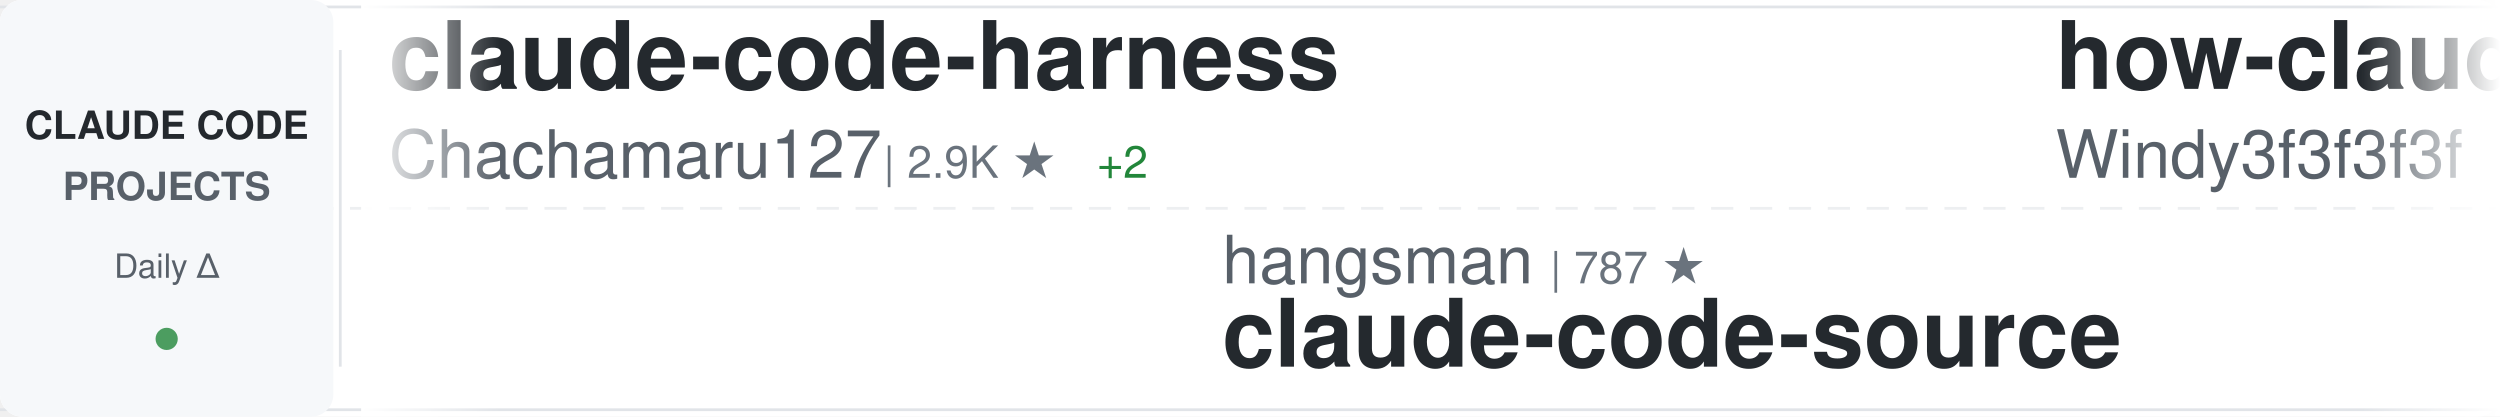
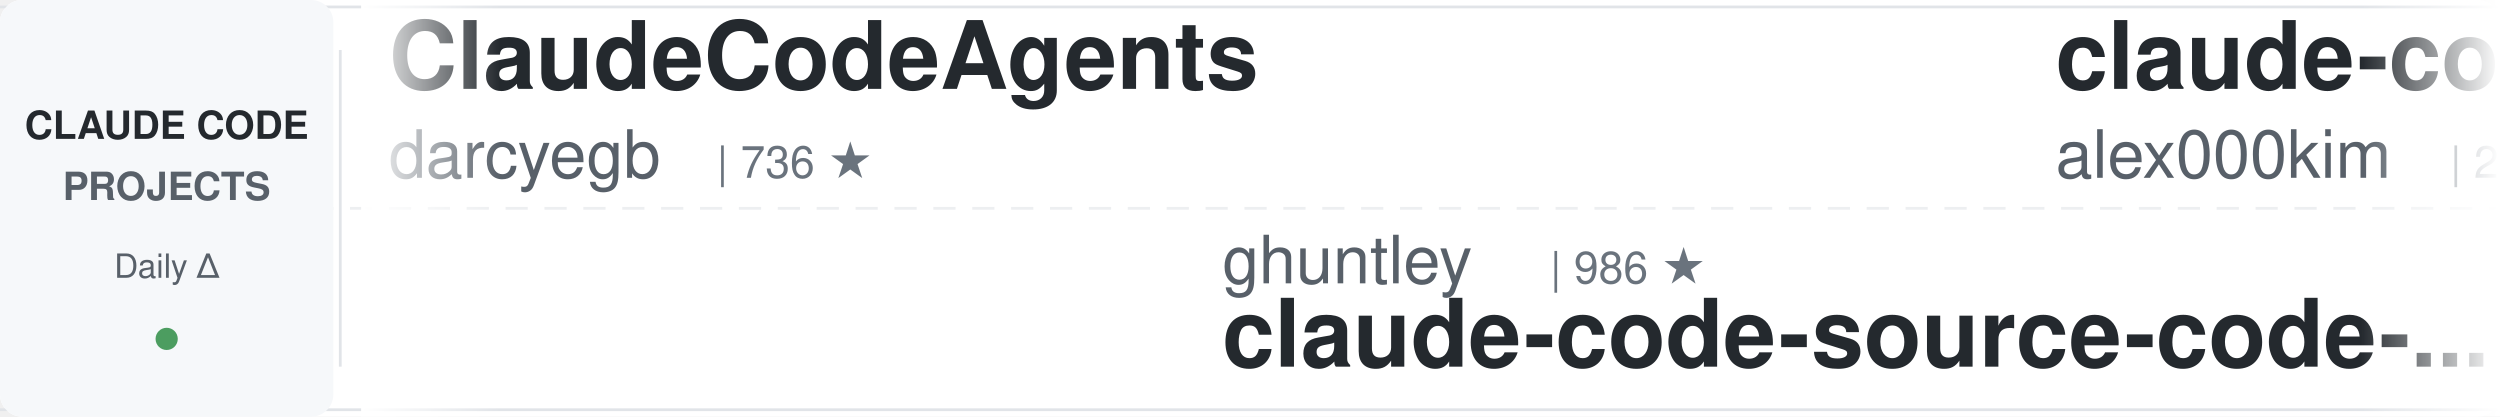
<svg xmlns="http://www.w3.org/2000/svg" width="900" height="150">
  <defs>
    <linearGradient id="awesomeLeftFade" x1="0%" y1="0%" x2="100%" y2="0%">
      <stop offset="0%" style="stop-color:#ffffff;stop-opacity:1" />
      <stop offset="100%" style="stop-color:#ffffff;stop-opacity:0" />
    </linearGradient>
    <linearGradient id="awesomeRightFade" x1="0%" y1="0%" x2="100%" y2="0%">
      <stop offset="0%" style="stop-color:#ffffff;stop-opacity:0" />
      <stop offset="100%" style="stop-color:#ffffff;stop-opacity:1" />
    </linearGradient>
  </defs>
  <rect width="900" height="150" fill="#ffffff" rx="8" />
  <rect x="0" y="2" width="900" height="1" fill="#e1e4e8" />
  <rect x="0" y="147" width="900" height="1" fill="#e1e4e8" />
  <line x1="0" y1="75" x2="900" y2="75" stroke="#e1e4e8" stroke-width="1" stroke-dasharray="8 6" opacity="0.6" />
  <rect x="0" y="0" width="120" height="150" fill="#f6f8fa" rx="8" />
  <text x="60" y="50" font-family="-apple-system, BlinkMacSystemFont, 'Segoe UI', Helvetica, Arial, sans-serif" font-size="14" font-weight="600" fill="#24292e" text-anchor="middle">CLAUDE CODE</text>
  <text x="60" y="72" font-family="-apple-system, BlinkMacSystemFont, 'Segoe UI', Helvetica, Arial, sans-serif" font-size="14" font-weight="600" fill="#586069" text-anchor="middle">PROJECTS</text>
  <text x="60" y="100" font-family="-apple-system, BlinkMacSystemFont, 'Segoe UI', Helvetica, Arial, sans-serif" font-size="12" font-weight="500" fill="#586069" text-anchor="middle">Daily Δ</text>
  <circle cx="60" cy="122" r="4" fill="#22863a" opacity="0.8" />
  <rect x="122" y="18" width="1" height="114" fill="#e1e4e8" />
  <clipPath id="awesomeTickerClip">
    <rect x="130" y="0" width="770" height="150" />
  </clipPath>
  <g clip-path="url(#awesomeTickerClip)">
    <g id="awesomeTickerItems">
      <animateTransform attributeName="transform" attributeType="XML" type="translate" from="0 0" to="-3000 0" dur="54s" repeatCount="indefinite" />
      <g transform="translate(0, 0)">
-         <text x="140" y="32" font-family="-apple-system, BlinkMacSystemFont, 'Segoe UI', Helvetica, Arial, sans-serif" font-size="34" font-weight="600" fill="#24292e">claude-code-harness</text>
-         <text x="140" y="64" font-family="-apple-system, BlinkMacSystemFont, 'Segoe UI', Helvetica, Arial, sans-serif" font-size="24" font-weight="400" fill="#586069">Chachamaru127</text>
-         <text x="318" y="64" font-family="-apple-system, BlinkMacSystemFont, 'Segoe UI', Helvetica, Arial, sans-serif" font-size="16" font-weight="500" fill="#6a737d">| 2.9K ★</text>
-         <text x="395" y="64" font-family="-apple-system, BlinkMacSystemFont, 'Segoe UI', Helvetica, Arial, sans-serif" font-size="16" font-weight="500" fill="#22863a"> +2</text>
+         <text x="140" y="32" font-family="-apple-system, BlinkMacSystemFont, 'Segoe UI', Helvetica, Arial, sans-serif" font-size="34" font-weight="600" fill="#24292e">ClaudeCodeAgents</text>
+         <text x="140" y="64" font-family="-apple-system, BlinkMacSystemFont, 'Segoe UI', Helvetica, Arial, sans-serif" font-size="24" font-weight="400" fill="#586069">darcyegb</text>
+         <text x="258" y="64" font-family="-apple-system, BlinkMacSystemFont, 'Segoe UI', Helvetica, Arial, sans-serif" font-size="16" font-weight="500" fill="#6a737d">| 736 ★</text>
      </g>
      <g transform="translate(300, 0)">
-         <text x="140" y="102" font-family="-apple-system, BlinkMacSystemFont, 'Segoe UI', Helvetica, Arial, sans-serif" font-size="24" font-weight="400" fill="#586069">hangsman</text>
-         <text x="258" y="102" font-family="-apple-system, BlinkMacSystemFont, 'Segoe UI', Helvetica, Arial, sans-serif" font-size="16" font-weight="500" fill="#6a737d">| 787 ★</text>
-         <text x="140" y="132" font-family="-apple-system, BlinkMacSystemFont, 'Segoe UI', Helvetica, Arial, sans-serif" font-size="34" font-weight="600" fill="#24292e">claude-code-source</text>
+         <text x="140" y="102" font-family="-apple-system, BlinkMacSystemFont, 'Segoe UI', Helvetica, Arial, sans-serif" font-size="24" font-weight="400" fill="#586069">ghuntley</text>
+         <text x="258" y="102" font-family="-apple-system, BlinkMacSystemFont, 'Segoe UI', Helvetica, Arial, sans-serif" font-size="16" font-weight="500" fill="#6a737d">| 986 ★</text>
+         <text x="140" y="132" font-family="-apple-system, BlinkMacSystemFont, 'Segoe UI', Helvetica, Arial, sans-serif" font-size="34" font-weight="600" fill="#24292e">claude-code-source-code-...</text>
      </g>
      <g transform="translate(600, 0)">
-         <text x="140" y="32" font-family="-apple-system, BlinkMacSystemFont, 'Segoe UI', Helvetica, Arial, sans-serif" font-size="34" font-weight="600" fill="#24292e">how-claude-code-works</text>
-         <text x="140" y="64" font-family="-apple-system, BlinkMacSystemFont, 'Segoe UI', Helvetica, Arial, sans-serif" font-size="24" font-weight="400" fill="#586069">Windy3f3f3f3f</text>
-         <text x="318" y="64" font-family="-apple-system, BlinkMacSystemFont, 'Segoe UI', Helvetica, Arial, sans-serif" font-size="16" font-weight="500" fill="#6a737d">| 2.7K ★</text>
-         <text x="395" y="64" font-family="-apple-system, BlinkMacSystemFont, 'Segoe UI', Helvetica, Arial, sans-serif" font-size="16" font-weight="500" fill="#22863a"> +12</text>
+         <text x="140" y="32" font-family="-apple-system, BlinkMacSystemFont, 'Segoe UI', Helvetica, Arial, sans-serif" font-size="34" font-weight="600" fill="#24292e">claude-code</text>
+         <text x="140" y="64" font-family="-apple-system, BlinkMacSystemFont, 'Segoe UI', Helvetica, Arial, sans-serif" font-size="24" font-weight="400" fill="#586069">alex000kim</text>
+         <text x="282" y="64" font-family="-apple-system, BlinkMacSystemFont, 'Segoe UI', Helvetica, Arial, sans-serif" font-size="16" font-weight="500" fill="#6a737d">| 228 ★</text>
      </g>
      <g transform="translate(900, 0)">
-         <text x="140" y="102" font-family="-apple-system, BlinkMacSystemFont, 'Segoe UI', Helvetica, Arial, sans-serif" font-size="24" font-weight="400" fill="#586069">alex000kim</text>
-         <text x="282" y="102" font-family="-apple-system, BlinkMacSystemFont, 'Segoe UI', Helvetica, Arial, sans-serif" font-size="16" font-weight="500" fill="#6a737d">| 228 ★</text>
-         <text x="140" y="132" font-family="-apple-system, BlinkMacSystemFont, 'Segoe UI', Helvetica, Arial, sans-serif" font-size="34" font-weight="600" fill="#24292e">claude-code</text>
+         <text x="140" y="102" font-family="-apple-system, BlinkMacSystemFont, 'Segoe UI', Helvetica, Arial, sans-serif" font-size="24" font-weight="400" fill="#586069">Maciek-roboblog</text>
+         <text x="342" y="102" font-family="-apple-system, BlinkMacSystemFont, 'Segoe UI', Helvetica, Arial, sans-serif" font-size="16" font-weight="500" fill="#6a737d">| 8.3K ★</text>
+         <text x="419" y="102" font-family="-apple-system, BlinkMacSystemFont, 'Segoe UI', Helvetica, Arial, sans-serif" font-size="16" font-weight="500" fill="#22863a"> +4</text>
+         <text x="140" y="132" font-family="-apple-system, BlinkMacSystemFont, 'Segoe UI', Helvetica, Arial, sans-serif" font-size="34" font-weight="600" fill="#24292e">Claude-Code-Usage-Monito...</text>
      </g>
      <g transform="translate(1200, 0)">
-         <text x="140" y="32" font-family="-apple-system, BlinkMacSystemFont, 'Segoe UI', Helvetica, Arial, sans-serif" font-size="34" font-weight="600" fill="#24292e">my-claude-code-setup</text>
-         <text x="140" y="64" font-family="-apple-system, BlinkMacSystemFont, 'Segoe UI', Helvetica, Arial, sans-serif" font-size="24" font-weight="400" fill="#586069">centminmod</text>
-         <text x="282" y="64" font-family="-apple-system, BlinkMacSystemFont, 'Segoe UI', Helvetica, Arial, sans-serif" font-size="16" font-weight="500" fill="#6a737d">| 2.4K ★</text>
-         <text x="359" y="64" font-family="-apple-system, BlinkMacSystemFont, 'Segoe UI', Helvetica, Arial, sans-serif" font-size="16" font-weight="500" fill="#22863a"> +2</text>
+         <text x="140" y="32" font-family="-apple-system, BlinkMacSystemFont, 'Segoe UI', Helvetica, Arial, sans-serif" font-size="34" font-weight="600" fill="#24292e">awesome-claude-code</text>
+         <text x="140" y="64" font-family="-apple-system, BlinkMacSystemFont, 'Segoe UI', Helvetica, Arial, sans-serif" font-size="24" font-weight="400" fill="#586069">jqueryscript</text>
+         <text x="306" y="64" font-family="-apple-system, BlinkMacSystemFont, 'Segoe UI', Helvetica, Arial, sans-serif" font-size="16" font-weight="500" fill="#6a737d">| 442 ★</text>
      </g>
      <g transform="translate(1500, 0)">
-         <text x="140" y="102" font-family="-apple-system, BlinkMacSystemFont, 'Segoe UI', Helvetica, Arial, sans-serif" font-size="24" font-weight="400" fill="#586069">anthropics</text>
-         <text x="282" y="102" font-family="-apple-system, BlinkMacSystemFont, 'Segoe UI', Helvetica, Arial, sans-serif" font-size="16" font-weight="500" fill="#6a737d">| 134.6K ★</text>
-         <text x="377" y="102" font-family="-apple-system, BlinkMacSystemFont, 'Segoe UI', Helvetica, Arial, sans-serif" font-size="16" font-weight="500" fill="#22863a"> +199</text>
-         <text x="140" y="132" font-family="-apple-system, BlinkMacSystemFont, 'Segoe UI', Helvetica, Arial, sans-serif" font-size="34" font-weight="600" fill="#24292e">claude-code</text>
+         <text x="140" y="102" font-family="-apple-system, BlinkMacSystemFont, 'Segoe UI', Helvetica, Arial, sans-serif" font-size="24" font-weight="400" fill="#586069">alirezarezvani</text>
+         <text x="330" y="102" font-family="-apple-system, BlinkMacSystemFont, 'Segoe UI', Helvetica, Arial, sans-serif" font-size="16" font-weight="500" fill="#6a737d">| 19.2K ★</text>
+         <text x="416" y="102" font-family="-apple-system, BlinkMacSystemFont, 'Segoe UI', Helvetica, Arial, sans-serif" font-size="16" font-weight="500" fill="#22863a"> +83</text>
+         <text x="140" y="132" font-family="-apple-system, BlinkMacSystemFont, 'Segoe UI', Helvetica, Arial, sans-serif" font-size="34" font-weight="600" fill="#24292e">claude-skills</text>
      </g>
      <g transform="translate(1800, 0)">
-         <text x="140" y="32" font-family="-apple-system, BlinkMacSystemFont, 'Segoe UI', Helvetica, Arial, sans-serif" font-size="34" font-weight="600" fill="#24292e">claude-code-best-practic...</text>
-         <text x="140" y="64" font-family="-apple-system, BlinkMacSystemFont, 'Segoe UI', Helvetica, Arial, sans-serif" font-size="24" font-weight="400" fill="#586069">shanraisshan</text>
-         <text x="306" y="64" font-family="-apple-system, BlinkMacSystemFont, 'Segoe UI', Helvetica, Arial, sans-serif" font-size="16" font-weight="500" fill="#6a737d">| 61.1K ★</text>
-         <text x="392" y="64" font-family="-apple-system, BlinkMacSystemFont, 'Segoe UI', Helvetica, Arial, sans-serif" font-size="16" font-weight="500" fill="#22863a"> +711</text>
+         <text x="140" y="32" font-family="-apple-system, BlinkMacSystemFont, 'Segoe UI', Helvetica, Arial, sans-serif" font-size="34" font-weight="600" fill="#24292e">claude-coder</text>
+         <text x="140" y="64" font-family="-apple-system, BlinkMacSystemFont, 'Segoe UI', Helvetica, Arial, sans-serif" font-size="24" font-weight="400" fill="#586069">kodu-ai</text>
+         <text x="246" y="64" font-family="-apple-system, BlinkMacSystemFont, 'Segoe UI', Helvetica, Arial, sans-serif" font-size="16" font-weight="500" fill="#6a737d">| 5.3K ★</text>
+         <text x="323" y="64" font-family="-apple-system, BlinkMacSystemFont, 'Segoe UI', Helvetica, Arial, sans-serif" font-size="16" font-weight="500" fill="#22863a"> +2</text>
      </g>
      <g transform="translate(2100, 0)">
-         <text x="140" y="102" font-family="-apple-system, BlinkMacSystemFont, 'Segoe UI', Helvetica, Arial, sans-serif" font-size="24" font-weight="400" fill="#586069">lintsinghua</text>
-         <text x="294" y="102" font-family="-apple-system, BlinkMacSystemFont, 'Segoe UI', Helvetica, Arial, sans-serif" font-size="16" font-weight="500" fill="#6a737d">| 3.8K ★</text>
-         <text x="371" y="102" font-family="-apple-system, BlinkMacSystemFont, 'Segoe UI', Helvetica, Arial, sans-serif" font-size="16" font-weight="500" fill="#22863a"> +14</text>
-         <text x="140" y="132" font-family="-apple-system, BlinkMacSystemFont, 'Segoe UI', Helvetica, Arial, sans-serif" font-size="34" font-weight="600" fill="#24292e">claude-code-book</text>
+         <text x="140" y="102" font-family="-apple-system, BlinkMacSystemFont, 'Segoe UI', Helvetica, Arial, sans-serif" font-size="24" font-weight="400" fill="#586069">disler</text>
+         <text x="234" y="102" font-family="-apple-system, BlinkMacSystemFont, 'Segoe UI', Helvetica, Arial, sans-serif" font-size="16" font-weight="500" fill="#6a737d">| 1.4K ★</text>
+         <text x="311" y="102" font-family="-apple-system, BlinkMacSystemFont, 'Segoe UI', Helvetica, Arial, sans-serif" font-size="16" font-weight="500" fill="#22863a"> +6</text>
+         <text x="140" y="132" font-family="-apple-system, BlinkMacSystemFont, 'Segoe UI', Helvetica, Arial, sans-serif" font-size="34" font-weight="600" fill="#24292e">pi-vs-claude-code</text>
      </g>
      <g transform="translate(2400, 0)">
-         <text x="140" y="32" font-family="-apple-system, BlinkMacSystemFont, 'Segoe UI', Helvetica, Arial, sans-serif" font-size="34" font-weight="600" fill="#24292e">claude-code-from-scratch</text>
-         <text x="140" y="64" font-family="-apple-system, BlinkMacSystemFont, 'Segoe UI', Helvetica, Arial, sans-serif" font-size="24" font-weight="400" fill="#586069">Windy3f3f3f3f</text>
-         <text x="318" y="64" font-family="-apple-system, BlinkMacSystemFont, 'Segoe UI', Helvetica, Arial, sans-serif" font-size="16" font-weight="500" fill="#6a737d">| 1.5K ★</text>
-         <text x="395" y="64" font-family="-apple-system, BlinkMacSystemFont, 'Segoe UI', Helvetica, Arial, sans-serif" font-size="16" font-weight="500" fill="#22863a"> +2</text>
+         <text x="140" y="32" font-family="-apple-system, BlinkMacSystemFont, 'Segoe UI', Helvetica, Arial, sans-serif" font-size="34" font-weight="600" fill="#24292e">claude-code</text>
+         <text x="140" y="64" font-family="-apple-system, BlinkMacSystemFont, 'Segoe UI', Helvetica, Arial, sans-serif" font-size="24" font-weight="400" fill="#586069">codeaashu</text>
+         <text x="270" y="64" font-family="-apple-system, BlinkMacSystemFont, 'Segoe UI', Helvetica, Arial, sans-serif" font-size="16" font-weight="500" fill="#6a737d">| 3.0K ★</text>
+         <text x="347" y="64" font-family="-apple-system, BlinkMacSystemFont, 'Segoe UI', Helvetica, Arial, sans-serif" font-size="16" font-weight="500" fill="#22863a"> +2</text>
      </g>
      <g transform="translate(2700, 0)">
-         <text x="140" y="102" font-family="-apple-system, BlinkMacSystemFont, 'Segoe UI', Helvetica, Arial, sans-serif" font-size="24" font-weight="400" fill="#586069">feiskyer</text>
-         <text x="258" y="102" font-family="-apple-system, BlinkMacSystemFont, 'Segoe UI', Helvetica, Arial, sans-serif" font-size="16" font-weight="500" fill="#6a737d">| 1.6K ★</text>
-         <text x="335" y="102" font-family="-apple-system, BlinkMacSystemFont, 'Segoe UI', Helvetica, Arial, sans-serif" font-size="16" font-weight="500" fill="#22863a"> +2</text>
-         <text x="140" y="132" font-family="-apple-system, BlinkMacSystemFont, 'Segoe UI', Helvetica, Arial, sans-serif" font-size="34" font-weight="600" fill="#24292e">claude-code-settings</text>
+         <text x="140" y="102" font-family="-apple-system, BlinkMacSystemFont, 'Segoe UI', Helvetica, Arial, sans-serif" font-size="24" font-weight="400" fill="#586069">Yuyz0112</text>
+         <text x="258" y="102" font-family="-apple-system, BlinkMacSystemFont, 'Segoe UI', Helvetica, Arial, sans-serif" font-size="16" font-weight="500" fill="#6a737d">| 2.4K ★</text>
+         <text x="335" y="102" font-family="-apple-system, BlinkMacSystemFont, 'Segoe UI', Helvetica, Arial, sans-serif" font-size="16" font-weight="500" fill="#22863a"> +1</text>
+         <text x="140" y="132" font-family="-apple-system, BlinkMacSystemFont, 'Segoe UI', Helvetica, Arial, sans-serif" font-size="34" font-weight="600" fill="#24292e">claude-code-reverse</text>
      </g>
      <g transform="translate(3000, 0)">
-         <text x="140" y="32" font-family="-apple-system, BlinkMacSystemFont, 'Segoe UI', Helvetica, Arial, sans-serif" font-size="34" font-weight="600" fill="#24292e">claude-code-harness</text>
-         <text x="140" y="64" font-family="-apple-system, BlinkMacSystemFont, 'Segoe UI', Helvetica, Arial, sans-serif" font-size="24" font-weight="400" fill="#586069">Chachamaru127</text>
-         <text x="318" y="64" font-family="-apple-system, BlinkMacSystemFont, 'Segoe UI', Helvetica, Arial, sans-serif" font-size="16" font-weight="500" fill="#6a737d">| 2.9K ★</text>
-         <text x="395" y="64" font-family="-apple-system, BlinkMacSystemFont, 'Segoe UI', Helvetica, Arial, sans-serif" font-size="16" font-weight="500" fill="#22863a"> +2</text>
+         <text x="140" y="32" font-family="-apple-system, BlinkMacSystemFont, 'Segoe UI', Helvetica, Arial, sans-serif" font-size="34" font-weight="600" fill="#24292e">ClaudeCodeAgents</text>
+         <text x="140" y="64" font-family="-apple-system, BlinkMacSystemFont, 'Segoe UI', Helvetica, Arial, sans-serif" font-size="24" font-weight="400" fill="#586069">darcyegb</text>
+         <text x="258" y="64" font-family="-apple-system, BlinkMacSystemFont, 'Segoe UI', Helvetica, Arial, sans-serif" font-size="16" font-weight="500" fill="#6a737d">| 736 ★</text>
      </g>
      <g transform="translate(3300, 0)">
-         <text x="140" y="102" font-family="-apple-system, BlinkMacSystemFont, 'Segoe UI', Helvetica, Arial, sans-serif" font-size="24" font-weight="400" fill="#586069">hangsman</text>
-         <text x="258" y="102" font-family="-apple-system, BlinkMacSystemFont, 'Segoe UI', Helvetica, Arial, sans-serif" font-size="16" font-weight="500" fill="#6a737d">| 787 ★</text>
-         <text x="140" y="132" font-family="-apple-system, BlinkMacSystemFont, 'Segoe UI', Helvetica, Arial, sans-serif" font-size="34" font-weight="600" fill="#24292e">claude-code-source</text>
+         <text x="140" y="102" font-family="-apple-system, BlinkMacSystemFont, 'Segoe UI', Helvetica, Arial, sans-serif" font-size="24" font-weight="400" fill="#586069">ghuntley</text>
+         <text x="258" y="102" font-family="-apple-system, BlinkMacSystemFont, 'Segoe UI', Helvetica, Arial, sans-serif" font-size="16" font-weight="500" fill="#6a737d">| 986 ★</text>
+         <text x="140" y="132" font-family="-apple-system, BlinkMacSystemFont, 'Segoe UI', Helvetica, Arial, sans-serif" font-size="34" font-weight="600" fill="#24292e">claude-code-source-code-...</text>
      </g>
      <g transform="translate(3600, 0)">
-         <text x="140" y="32" font-family="-apple-system, BlinkMacSystemFont, 'Segoe UI', Helvetica, Arial, sans-serif" font-size="34" font-weight="600" fill="#24292e">how-claude-code-works</text>
-         <text x="140" y="64" font-family="-apple-system, BlinkMacSystemFont, 'Segoe UI', Helvetica, Arial, sans-serif" font-size="24" font-weight="400" fill="#586069">Windy3f3f3f3f</text>
-         <text x="318" y="64" font-family="-apple-system, BlinkMacSystemFont, 'Segoe UI', Helvetica, Arial, sans-serif" font-size="16" font-weight="500" fill="#6a737d">| 2.7K ★</text>
-         <text x="395" y="64" font-family="-apple-system, BlinkMacSystemFont, 'Segoe UI', Helvetica, Arial, sans-serif" font-size="16" font-weight="500" fill="#22863a"> +12</text>
+         <text x="140" y="32" font-family="-apple-system, BlinkMacSystemFont, 'Segoe UI', Helvetica, Arial, sans-serif" font-size="34" font-weight="600" fill="#24292e">claude-code</text>
+         <text x="140" y="64" font-family="-apple-system, BlinkMacSystemFont, 'Segoe UI', Helvetica, Arial, sans-serif" font-size="24" font-weight="400" fill="#586069">alex000kim</text>
+         <text x="282" y="64" font-family="-apple-system, BlinkMacSystemFont, 'Segoe UI', Helvetica, Arial, sans-serif" font-size="16" font-weight="500" fill="#6a737d">| 228 ★</text>
      </g>
      <g transform="translate(3900, 0)">
-         <text x="140" y="102" font-family="-apple-system, BlinkMacSystemFont, 'Segoe UI', Helvetica, Arial, sans-serif" font-size="24" font-weight="400" fill="#586069">alex000kim</text>
-         <text x="282" y="102" font-family="-apple-system, BlinkMacSystemFont, 'Segoe UI', Helvetica, Arial, sans-serif" font-size="16" font-weight="500" fill="#6a737d">| 228 ★</text>
-         <text x="140" y="132" font-family="-apple-system, BlinkMacSystemFont, 'Segoe UI', Helvetica, Arial, sans-serif" font-size="34" font-weight="600" fill="#24292e">claude-code</text>
+         <text x="140" y="102" font-family="-apple-system, BlinkMacSystemFont, 'Segoe UI', Helvetica, Arial, sans-serif" font-size="24" font-weight="400" fill="#586069">Maciek-roboblog</text>
+         <text x="342" y="102" font-family="-apple-system, BlinkMacSystemFont, 'Segoe UI', Helvetica, Arial, sans-serif" font-size="16" font-weight="500" fill="#6a737d">| 8.3K ★</text>
+         <text x="419" y="102" font-family="-apple-system, BlinkMacSystemFont, 'Segoe UI', Helvetica, Arial, sans-serif" font-size="16" font-weight="500" fill="#22863a"> +4</text>
+         <text x="140" y="132" font-family="-apple-system, BlinkMacSystemFont, 'Segoe UI', Helvetica, Arial, sans-serif" font-size="34" font-weight="600" fill="#24292e">Claude-Code-Usage-Monito...</text>
      </g>
    </g>
  </g>
  <rect x="130" y="0" width="50" height="150" fill="url(#awesomeLeftFade)" />
  <rect x="850" y="0" width="50" height="150" fill="url(#awesomeRightFade)" />
</svg>
